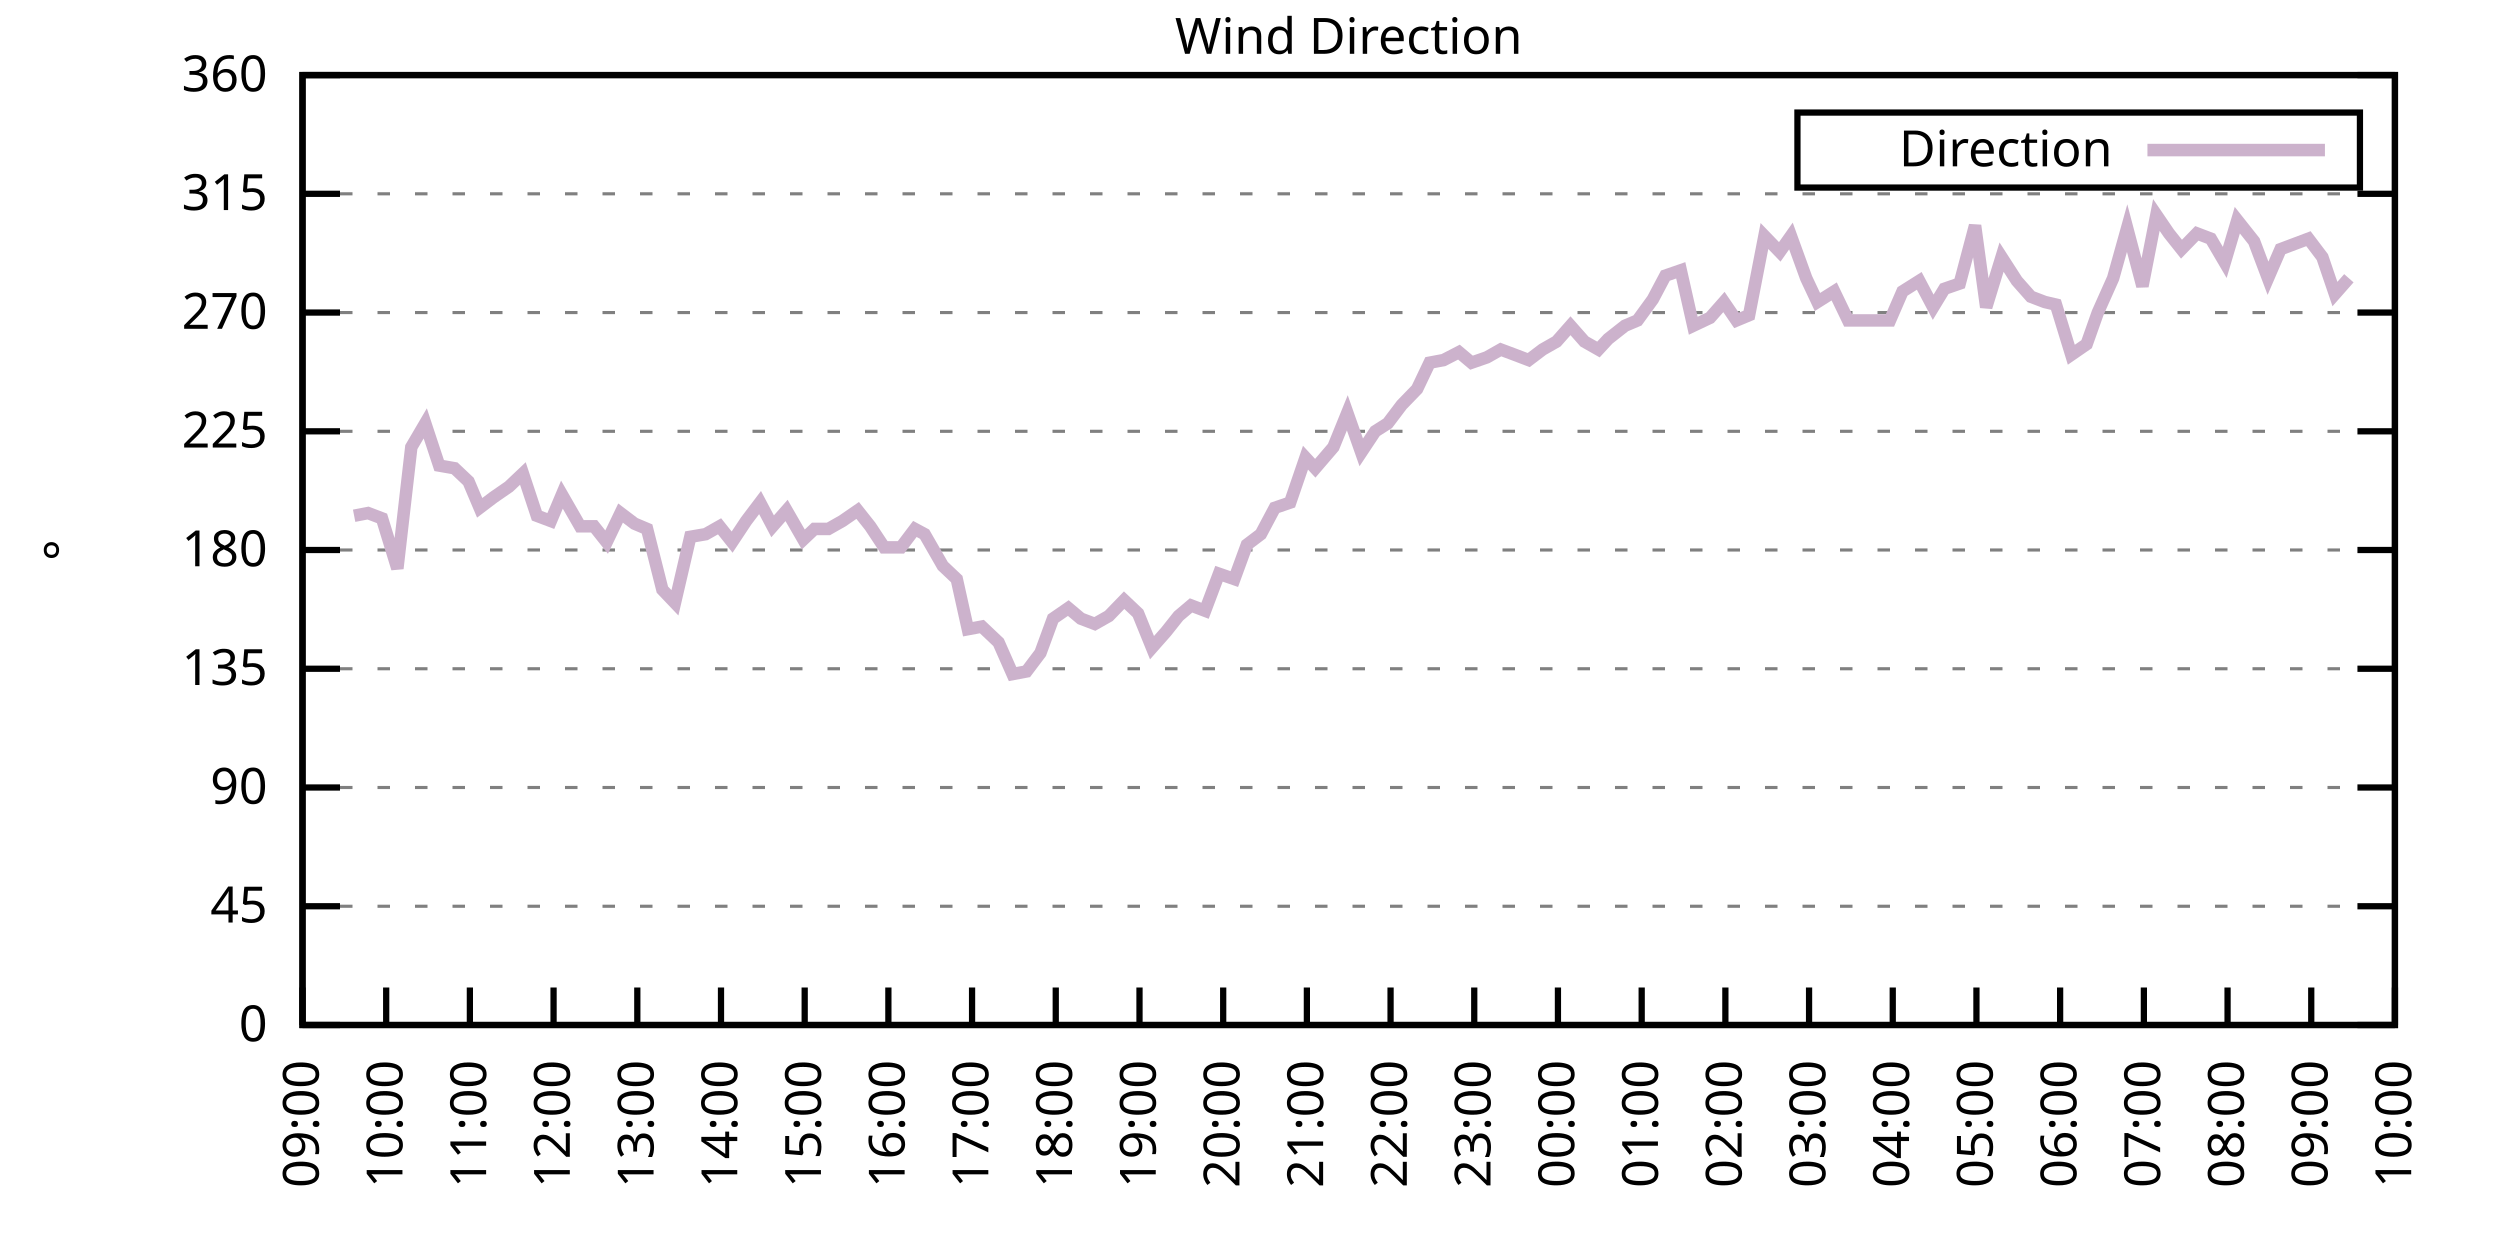
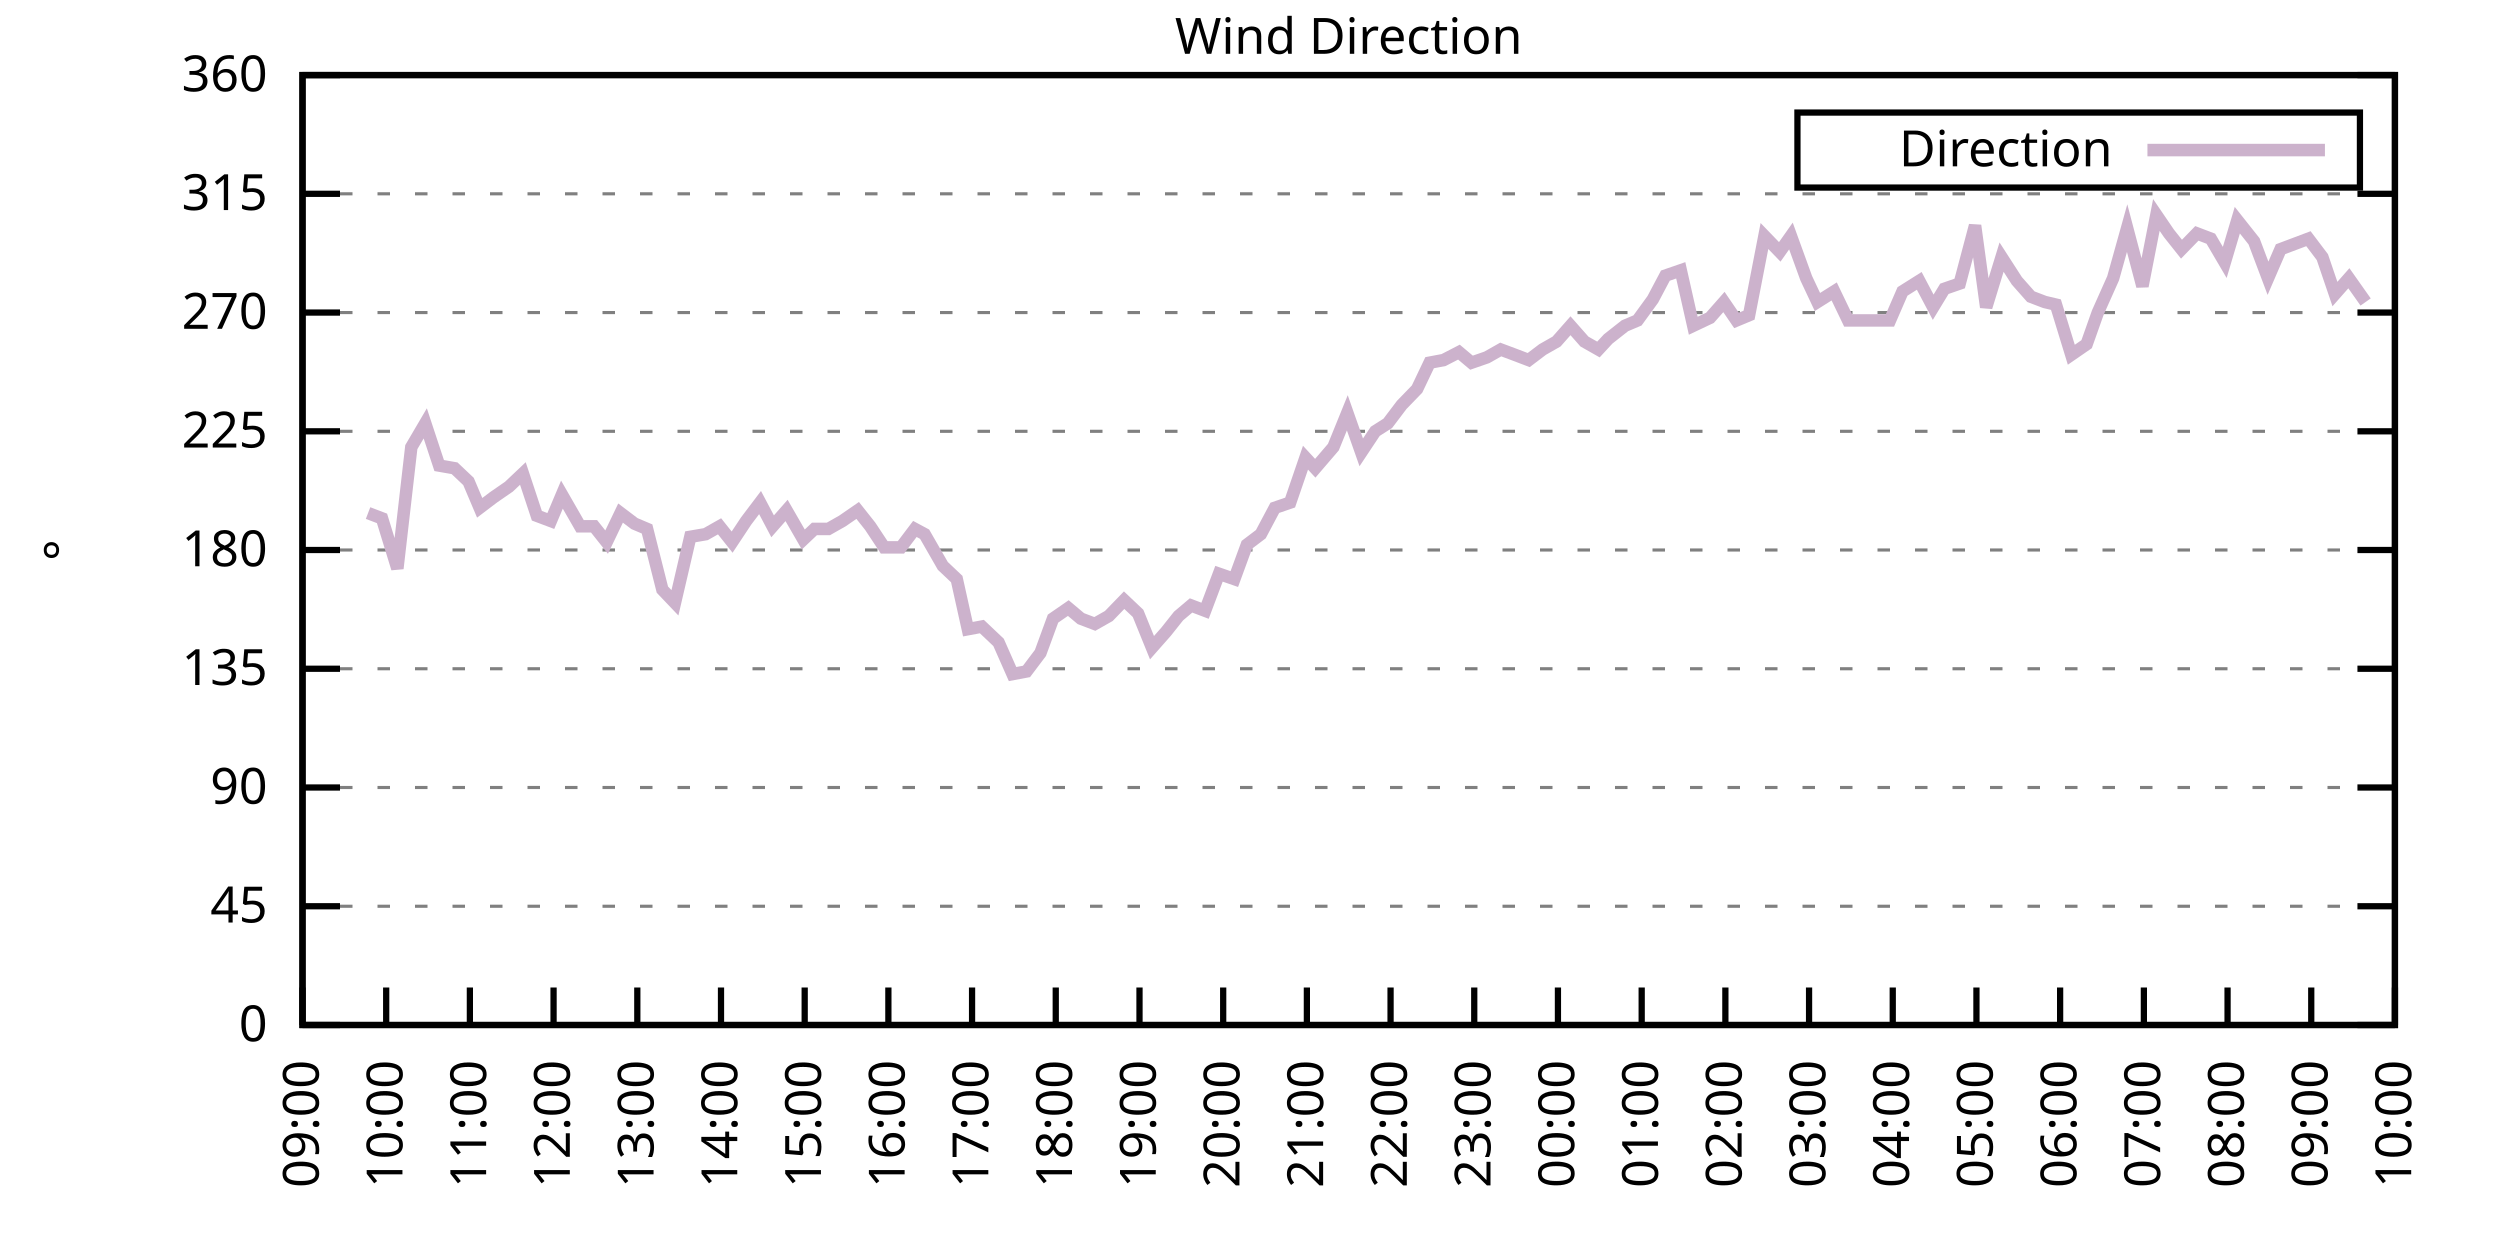
<svg xmlns="http://www.w3.org/2000/svg" xmlns:xlink="http://www.w3.org/1999/xlink" width="400" height="200" viewBox="0 0 400 200">
  <g id="gnuplot_canvas">
    <rect x="0" y="0" width="400" height="200" fill="none" />
    <defs>
      <circle id="gpDot" r="0.5" stroke-width="0.5" stroke="currentColor" />
      <path id="gpPt0" stroke-width="0.333" stroke="currentColor" d="M-1,0 h2 M0,-1 v2" />
      <path id="gpPt1" stroke-width="0.333" stroke="currentColor" d="M-1,-1 L1,1 M1,-1 L-1,1" />
      <path id="gpPt2" stroke-width="0.333" stroke="currentColor" d="M-1,0 L1,0 M0,-1 L0,1 M-1,-1 L1,1 M-1,1 L1,-1" />
      <rect id="gpPt3" stroke-width="0.333" stroke="currentColor" x="-1" y="-1" width="2" height="2" />
      <rect id="gpPt4" stroke-width="0.333" stroke="currentColor" fill="currentColor" x="-1" y="-1" width="2" height="2" />
      <circle id="gpPt5" stroke-width="0.333" stroke="currentColor" cx="0" cy="0" r="1" />
      <use xlink:href="#gpPt5" id="gpPt6" fill="currentColor" stroke="none" />
      <path id="gpPt7" stroke-width="0.333" stroke="currentColor" d="M0,-1.33 L-1.33,0.67 L1.33,0.67 z" />
      <use xlink:href="#gpPt7" id="gpPt8" fill="currentColor" stroke="none" />
      <use xlink:href="#gpPt7" id="gpPt9" stroke="currentColor" transform="rotate(180)" />
      <use xlink:href="#gpPt9" id="gpPt10" fill="currentColor" stroke="none" />
      <use xlink:href="#gpPt3" id="gpPt11" stroke="currentColor" transform="rotate(45)" />
      <use xlink:href="#gpPt11" id="gpPt12" fill="currentColor" stroke="none" />
      <path id="gpPt13" stroke-width="0.333" stroke="currentColor" d="M0,1.330 L1.265,0.411 L0.782,-1.067 L-0.782,-1.076 L-1.265,0.411 z" />
      <use xlink:href="#gpPt13" id="gpPt14" fill="currentColor" stroke="none" />
      <filter id="textbox" filterUnits="objectBoundingBox" x="0" y="0" height="1" width="1">
        <feFlood flood-color="white" flood-opacity="1" result="bgnd" />
        <feComposite in="SourceGraphic" in2="bgnd" operator="atop" />
      </filter>
      <filter id="greybox" filterUnits="objectBoundingBox" x="0" y="0" height="1" width="1">
        <feFlood flood-color="lightgrey" flood-opacity="1" result="grey" />
        <feComposite in="SourceGraphic" in2="grey" operator="atop" />
      </filter>
    </defs>
    <g fill="none" color="white" stroke="currentColor" stroke-width="1.00" stroke-linecap="butt" stroke-linejoin="miter">
</g>
    <g fill="none" color="black" stroke="currentColor" stroke-width="1.00" stroke-linecap="butt" stroke-linejoin="miter">
      <g stroke="none" shape-rendering="crispEdges">
        <polygon fill="rgb(255, 255, 255)" points="48.40,164.00 383.18,164.00 383.18,12.02 48.40,12.02 " />
      </g>
    </g>
    <g fill="none" color="black" stroke="currentColor" stroke-width="1.00" stroke-linecap="butt" stroke-linejoin="miter">
</g>
    <g fill="none" color="black" stroke="black" stroke-width="0.50" stroke-linecap="butt" stroke-linejoin="miter">
</g>
    <g fill="none" color="gray" stroke="currentColor" stroke-width="0.50" stroke-linecap="butt" stroke-linejoin="miter">
      <path stroke="gray" stroke-dasharray="2,4" class="gridline" d="M48.40,164.00 L383.19,164.00  " />
    </g>
    <g fill="none" color="gray" stroke="gray" stroke-width="1.00" stroke-linecap="butt" stroke-linejoin="miter">
</g>
    <g fill="none" color="black" stroke="currentColor" stroke-width="1.00" stroke-linecap="butt" stroke-linejoin="miter">
      <path stroke="black" d="M48.40,164.00 L54.40,164.00 M383.19,164.00 L377.19,164.00  " />
      <g transform="translate(42.80,166.60)" stroke="none" fill="black" font-family="Sans" font-size="8.00" text-anchor="end">
        <text>
          <tspan font-family="Sans"> 0</tspan>
        </text>
      </g>
    </g>
    <g fill="none" color="black" stroke="currentColor" stroke-width="1.00" stroke-linecap="butt" stroke-linejoin="miter">
</g>
    <g fill="none" color="black" stroke="black" stroke-width="0.50" stroke-linecap="butt" stroke-linejoin="miter">
</g>
    <g fill="none" color="gray" stroke="currentColor" stroke-width="0.50" stroke-linecap="butt" stroke-linejoin="miter">
      <path stroke="gray" stroke-dasharray="2,4" class="gridline" d="M48.40,145.00 L383.19,145.00  " />
    </g>
    <g fill="none" color="gray" stroke="gray" stroke-width="1.00" stroke-linecap="butt" stroke-linejoin="miter">
</g>
    <g fill="none" color="black" stroke="currentColor" stroke-width="1.00" stroke-linecap="butt" stroke-linejoin="miter">
      <path stroke="black" d="M48.40,145.00 L54.40,145.00 M383.19,145.00 L377.19,145.00  " />
      <g transform="translate(42.80,147.60)" stroke="none" fill="black" font-family="Sans" font-size="8.00" text-anchor="end">
        <text>
          <tspan font-family="Sans"> 45</tspan>
        </text>
      </g>
    </g>
    <g fill="none" color="black" stroke="currentColor" stroke-width="1.00" stroke-linecap="butt" stroke-linejoin="miter">
</g>
    <g fill="none" color="black" stroke="black" stroke-width="0.50" stroke-linecap="butt" stroke-linejoin="miter">
</g>
    <g fill="none" color="gray" stroke="currentColor" stroke-width="0.50" stroke-linecap="butt" stroke-linejoin="miter">
      <path stroke="gray" stroke-dasharray="2,4" class="gridline" d="M48.40,126.00 L383.19,126.00  " />
    </g>
    <g fill="none" color="gray" stroke="gray" stroke-width="1.00" stroke-linecap="butt" stroke-linejoin="miter">
</g>
    <g fill="none" color="black" stroke="currentColor" stroke-width="1.00" stroke-linecap="butt" stroke-linejoin="miter">
      <path stroke="black" d="M48.40,126.00 L54.40,126.00 M383.19,126.00 L377.19,126.00  " />
      <g transform="translate(42.80,128.60)" stroke="none" fill="black" font-family="Sans" font-size="8.00" text-anchor="end">
        <text>
          <tspan font-family="Sans"> 90</tspan>
        </text>
      </g>
    </g>
    <g fill="none" color="black" stroke="currentColor" stroke-width="1.00" stroke-linecap="butt" stroke-linejoin="miter">
</g>
    <g fill="none" color="black" stroke="black" stroke-width="0.50" stroke-linecap="butt" stroke-linejoin="miter">
</g>
    <g fill="none" color="gray" stroke="currentColor" stroke-width="0.50" stroke-linecap="butt" stroke-linejoin="miter">
      <path stroke="gray" stroke-dasharray="2,4" class="gridline" d="M48.40,107.00 L383.19,107.00  " />
    </g>
    <g fill="none" color="gray" stroke="gray" stroke-width="1.00" stroke-linecap="butt" stroke-linejoin="miter">
</g>
    <g fill="none" color="black" stroke="currentColor" stroke-width="1.00" stroke-linecap="butt" stroke-linejoin="miter">
      <path stroke="black" d="M48.40,107.00 L54.40,107.00 M383.19,107.00 L377.19,107.00  " />
      <g transform="translate(42.80,109.60)" stroke="none" fill="black" font-family="Sans" font-size="8.00" text-anchor="end">
        <text>
          <tspan font-family="Sans"> 135</tspan>
        </text>
      </g>
    </g>
    <g fill="none" color="black" stroke="currentColor" stroke-width="1.00" stroke-linecap="butt" stroke-linejoin="miter">
</g>
    <g fill="none" color="black" stroke="black" stroke-width="0.50" stroke-linecap="butt" stroke-linejoin="miter">
</g>
    <g fill="none" color="gray" stroke="currentColor" stroke-width="0.50" stroke-linecap="butt" stroke-linejoin="miter">
      <path stroke="gray" stroke-dasharray="2,4" class="gridline" d="M48.40,88.00 L383.19,88.00  " />
    </g>
    <g fill="none" color="gray" stroke="gray" stroke-width="1.00" stroke-linecap="butt" stroke-linejoin="miter">
</g>
    <g fill="none" color="black" stroke="currentColor" stroke-width="1.00" stroke-linecap="butt" stroke-linejoin="miter">
      <path stroke="black" d="M48.40,88.00 L54.40,88.00 M383.19,88.00 L377.19,88.00  " />
      <g transform="translate(42.80,90.60)" stroke="none" fill="black" font-family="Sans" font-size="8.00" text-anchor="end">
        <text>
          <tspan font-family="Sans"> 180</tspan>
        </text>
      </g>
    </g>
    <g fill="none" color="black" stroke="currentColor" stroke-width="1.00" stroke-linecap="butt" stroke-linejoin="miter">
</g>
    <g fill="none" color="black" stroke="black" stroke-width="0.50" stroke-linecap="butt" stroke-linejoin="miter">
</g>
    <g fill="none" color="gray" stroke="currentColor" stroke-width="0.50" stroke-linecap="butt" stroke-linejoin="miter">
      <path stroke="gray" stroke-dasharray="2,4" class="gridline" d="M48.40,69.01 L383.19,69.01  " />
    </g>
    <g fill="none" color="gray" stroke="gray" stroke-width="1.00" stroke-linecap="butt" stroke-linejoin="miter">
</g>
    <g fill="none" color="black" stroke="currentColor" stroke-width="1.00" stroke-linecap="butt" stroke-linejoin="miter">
      <path stroke="black" d="M48.40,69.01 L54.40,69.01 M383.19,69.01 L377.19,69.01  " />
      <g transform="translate(42.80,71.61)" stroke="none" fill="black" font-family="Sans" font-size="8.00" text-anchor="end">
        <text>
          <tspan font-family="Sans"> 225</tspan>
        </text>
      </g>
    </g>
    <g fill="none" color="black" stroke="currentColor" stroke-width="1.00" stroke-linecap="butt" stroke-linejoin="miter">
</g>
    <g fill="none" color="black" stroke="black" stroke-width="0.50" stroke-linecap="butt" stroke-linejoin="miter">
</g>
    <g fill="none" color="gray" stroke="currentColor" stroke-width="0.50" stroke-linecap="butt" stroke-linejoin="miter">
      <path stroke="gray" stroke-dasharray="2,4" class="gridline" d="M48.40,50.01 L383.19,50.01  " />
    </g>
    <g fill="none" color="gray" stroke="gray" stroke-width="1.00" stroke-linecap="butt" stroke-linejoin="miter">
</g>
    <g fill="none" color="black" stroke="currentColor" stroke-width="1.00" stroke-linecap="butt" stroke-linejoin="miter">
      <path stroke="black" d="M48.40,50.01 L54.40,50.01 M383.19,50.01 L377.19,50.01  " />
      <g transform="translate(42.80,52.61)" stroke="none" fill="black" font-family="Sans" font-size="8.00" text-anchor="end">
        <text>
          <tspan font-family="Sans"> 270</tspan>
        </text>
      </g>
    </g>
    <g fill="none" color="black" stroke="currentColor" stroke-width="1.00" stroke-linecap="butt" stroke-linejoin="miter">
</g>
    <g fill="none" color="black" stroke="black" stroke-width="0.50" stroke-linecap="butt" stroke-linejoin="miter">
</g>
    <g fill="none" color="gray" stroke="currentColor" stroke-width="0.50" stroke-linecap="butt" stroke-linejoin="miter">
      <path stroke="gray" stroke-dasharray="2,4" class="gridline" d="M48.40,31.01 L383.19,31.01  " />
    </g>
    <g fill="none" color="gray" stroke="gray" stroke-width="1.00" stroke-linecap="butt" stroke-linejoin="miter">
</g>
    <g fill="none" color="black" stroke="currentColor" stroke-width="1.00" stroke-linecap="butt" stroke-linejoin="miter">
      <path stroke="black" d="M48.40,31.01 L54.40,31.01 M383.19,31.01 L377.19,31.01  " />
      <g transform="translate(42.80,33.61)" stroke="none" fill="black" font-family="Sans" font-size="8.00" text-anchor="end">
        <text>
          <tspan font-family="Sans"> 315</tspan>
        </text>
      </g>
    </g>
    <g fill="none" color="black" stroke="currentColor" stroke-width="1.00" stroke-linecap="butt" stroke-linejoin="miter">
</g>
    <g fill="none" color="black" stroke="black" stroke-width="0.50" stroke-linecap="butt" stroke-linejoin="miter">
</g>
    <g fill="none" color="gray" stroke="currentColor" stroke-width="0.50" stroke-linecap="butt" stroke-linejoin="miter">
      <path stroke="gray" stroke-dasharray="2,4" class="gridline" d="M48.40,12.01 L383.19,12.01  " />
    </g>
    <g fill="none" color="gray" stroke="gray" stroke-width="1.00" stroke-linecap="butt" stroke-linejoin="miter">
</g>
    <g fill="none" color="black" stroke="currentColor" stroke-width="1.00" stroke-linecap="butt" stroke-linejoin="miter">
      <path stroke="black" d="M48.40,12.01 L54.40,12.01 M383.19,12.01 L377.19,12.01  " />
      <g transform="translate(42.80,14.61)" stroke="none" fill="black" font-family="Sans" font-size="8.00" text-anchor="end">
        <text>
          <tspan font-family="Sans"> 360</tspan>
        </text>
      </g>
    </g>
    <g fill="none" color="black" stroke="currentColor" stroke-width="1.00" stroke-linecap="butt" stroke-linejoin="miter">
      <path stroke="black" d="M48.40,164.00 L48.40,158.00  " />
      <g transform="translate(51.00,169.60) rotate(270.00)" stroke="none" fill="black" font-family="Sans" font-size="8.00" text-anchor="end">
        <text>
          <tspan font-family="Sans">09:00</tspan>
        </text>
      </g>
    </g>
    <g fill="none" color="black" stroke="currentColor" stroke-width="1.00" stroke-linecap="butt" stroke-linejoin="miter">
      <path stroke="black" d="M61.79,164.00 L61.79,158.00  " />
      <g transform="translate(64.39,169.60) rotate(270.00)" stroke="none" fill="black" font-family="Sans" font-size="8.00" text-anchor="end">
        <text>
          <tspan font-family="Sans">10:00</tspan>
        </text>
      </g>
    </g>
    <g fill="none" color="black" stroke="currentColor" stroke-width="1.00" stroke-linecap="butt" stroke-linejoin="miter">
      <path stroke="black" d="M75.18,164.00 L75.18,158.00  " />
      <g transform="translate(77.78,169.60) rotate(270.00)" stroke="none" fill="black" font-family="Sans" font-size="8.00" text-anchor="end">
        <text>
          <tspan font-family="Sans">11:00</tspan>
        </text>
      </g>
    </g>
    <g fill="none" color="black" stroke="currentColor" stroke-width="1.00" stroke-linecap="butt" stroke-linejoin="miter">
      <path stroke="black" d="M88.57,164.00 L88.57,158.00  " />
      <g transform="translate(91.17,169.60) rotate(270.00)" stroke="none" fill="black" font-family="Sans" font-size="8.00" text-anchor="end">
        <text>
          <tspan font-family="Sans">12:00</tspan>
        </text>
      </g>
    </g>
    <g fill="none" color="black" stroke="currentColor" stroke-width="1.00" stroke-linecap="butt" stroke-linejoin="miter">
      <path stroke="black" d="M101.97,164.00 L101.97,158.00  " />
      <g transform="translate(104.57,169.60) rotate(270.00)" stroke="none" fill="black" font-family="Sans" font-size="8.00" text-anchor="end">
        <text>
          <tspan font-family="Sans">13:00</tspan>
        </text>
      </g>
    </g>
    <g fill="none" color="black" stroke="currentColor" stroke-width="1.00" stroke-linecap="butt" stroke-linejoin="miter">
      <path stroke="black" d="M115.36,164.00 L115.36,158.00  " />
      <g transform="translate(117.96,169.60) rotate(270.00)" stroke="none" fill="black" font-family="Sans" font-size="8.00" text-anchor="end">
        <text>
          <tspan font-family="Sans">14:00</tspan>
        </text>
      </g>
    </g>
    <g fill="none" color="black" stroke="currentColor" stroke-width="1.00" stroke-linecap="butt" stroke-linejoin="miter">
      <path stroke="black" d="M128.75,164.00 L128.75,158.00  " />
      <g transform="translate(131.35,169.60) rotate(270.00)" stroke="none" fill="black" font-family="Sans" font-size="8.00" text-anchor="end">
        <text>
          <tspan font-family="Sans">15:00</tspan>
        </text>
      </g>
    </g>
    <g fill="none" color="black" stroke="currentColor" stroke-width="1.00" stroke-linecap="butt" stroke-linejoin="miter">
      <path stroke="black" d="M142.14,164.00 L142.14,158.00  " />
      <g transform="translate(144.74,169.60) rotate(270.00)" stroke="none" fill="black" font-family="Sans" font-size="8.00" text-anchor="end">
        <text>
          <tspan font-family="Sans">16:00</tspan>
        </text>
      </g>
    </g>
    <g fill="none" color="black" stroke="currentColor" stroke-width="1.00" stroke-linecap="butt" stroke-linejoin="miter">
      <path stroke="black" d="M155.53,164.00 L155.53,158.00  " />
      <g transform="translate(158.13,169.60) rotate(270.00)" stroke="none" fill="black" font-family="Sans" font-size="8.00" text-anchor="end">
        <text>
          <tspan font-family="Sans">17:00</tspan>
        </text>
      </g>
    </g>
    <g fill="none" color="black" stroke="currentColor" stroke-width="1.00" stroke-linecap="butt" stroke-linejoin="miter">
      <path stroke="black" d="M168.92,164.00 L168.92,158.00  " />
      <g transform="translate(171.52,169.60) rotate(270.00)" stroke="none" fill="black" font-family="Sans" font-size="8.00" text-anchor="end">
        <text>
          <tspan font-family="Sans">18:00</tspan>
        </text>
      </g>
    </g>
    <g fill="none" color="black" stroke="currentColor" stroke-width="1.00" stroke-linecap="butt" stroke-linejoin="miter">
      <path stroke="black" d="M182.32,164.00 L182.32,158.00  " />
      <g transform="translate(184.92,169.60) rotate(270.00)" stroke="none" fill="black" font-family="Sans" font-size="8.00" text-anchor="end">
        <text>
          <tspan font-family="Sans">19:00</tspan>
        </text>
      </g>
    </g>
    <g fill="none" color="black" stroke="currentColor" stroke-width="1.00" stroke-linecap="butt" stroke-linejoin="miter">
      <path stroke="black" d="M195.71,164.00 L195.71,158.00  " />
      <g transform="translate(198.31,169.60) rotate(270.00)" stroke="none" fill="black" font-family="Sans" font-size="8.00" text-anchor="end">
        <text>
          <tspan font-family="Sans">20:00</tspan>
        </text>
      </g>
    </g>
    <g fill="none" color="black" stroke="currentColor" stroke-width="1.00" stroke-linecap="butt" stroke-linejoin="miter">
      <path stroke="black" d="M209.10,164.00 L209.10,158.00  " />
      <g transform="translate(211.70,169.60) rotate(270.00)" stroke="none" fill="black" font-family="Sans" font-size="8.00" text-anchor="end">
        <text>
          <tspan font-family="Sans">21:00</tspan>
        </text>
      </g>
    </g>
    <g fill="none" color="black" stroke="currentColor" stroke-width="1.00" stroke-linecap="butt" stroke-linejoin="miter">
      <path stroke="black" d="M222.49,164.00 L222.49,158.00  " />
      <g transform="translate(225.09,169.60) rotate(270.00)" stroke="none" fill="black" font-family="Sans" font-size="8.00" text-anchor="end">
        <text>
          <tspan font-family="Sans">22:00</tspan>
        </text>
      </g>
    </g>
    <g fill="none" color="black" stroke="currentColor" stroke-width="1.00" stroke-linecap="butt" stroke-linejoin="miter">
      <path stroke="black" d="M235.88,164.00 L235.88,158.00  " />
      <g transform="translate(238.48,169.60) rotate(270.00)" stroke="none" fill="black" font-family="Sans" font-size="8.00" text-anchor="end">
        <text>
          <tspan font-family="Sans">23:00</tspan>
        </text>
      </g>
    </g>
    <g fill="none" color="black" stroke="currentColor" stroke-width="1.00" stroke-linecap="butt" stroke-linejoin="miter">
      <path stroke="black" d="M249.27,164.00 L249.27,158.00  " />
      <g transform="translate(251.87,169.60) rotate(270.00)" stroke="none" fill="black" font-family="Sans" font-size="8.00" text-anchor="end">
        <text>
          <tspan font-family="Sans">00:00</tspan>
        </text>
      </g>
    </g>
    <g fill="none" color="black" stroke="currentColor" stroke-width="1.00" stroke-linecap="butt" stroke-linejoin="miter">
      <path stroke="black" d="M262.67,164.00 L262.67,158.00  " />
      <g transform="translate(265.27,169.60) rotate(270.00)" stroke="none" fill="black" font-family="Sans" font-size="8.00" text-anchor="end">
        <text>
          <tspan font-family="Sans">01:00</tspan>
        </text>
      </g>
    </g>
    <g fill="none" color="black" stroke="currentColor" stroke-width="1.00" stroke-linecap="butt" stroke-linejoin="miter">
      <path stroke="black" d="M276.06,164.00 L276.06,158.00  " />
      <g transform="translate(278.66,169.60) rotate(270.00)" stroke="none" fill="black" font-family="Sans" font-size="8.00" text-anchor="end">
        <text>
          <tspan font-family="Sans">02:00</tspan>
        </text>
      </g>
    </g>
    <g fill="none" color="black" stroke="currentColor" stroke-width="1.00" stroke-linecap="butt" stroke-linejoin="miter">
      <path stroke="black" d="M289.45,164.00 L289.45,158.00  " />
      <g transform="translate(292.05,169.60) rotate(270.00)" stroke="none" fill="black" font-family="Sans" font-size="8.00" text-anchor="end">
        <text>
          <tspan font-family="Sans">03:00</tspan>
        </text>
      </g>
    </g>
    <g fill="none" color="black" stroke="currentColor" stroke-width="1.00" stroke-linecap="butt" stroke-linejoin="miter">
      <path stroke="black" d="M302.84,164.00 L302.84,158.00  " />
      <g transform="translate(305.44,169.60) rotate(270.00)" stroke="none" fill="black" font-family="Sans" font-size="8.00" text-anchor="end">
        <text>
          <tspan font-family="Sans">04:00</tspan>
        </text>
      </g>
    </g>
    <g fill="none" color="black" stroke="currentColor" stroke-width="1.00" stroke-linecap="butt" stroke-linejoin="miter">
      <path stroke="black" d="M316.23,164.00 L316.23,158.00  " />
      <g transform="translate(318.83,169.60) rotate(270.00)" stroke="none" fill="black" font-family="Sans" font-size="8.00" text-anchor="end">
        <text>
          <tspan font-family="Sans">05:00</tspan>
        </text>
      </g>
    </g>
    <g fill="none" color="black" stroke="currentColor" stroke-width="1.00" stroke-linecap="butt" stroke-linejoin="miter">
      <path stroke="black" d="M329.62,164.00 L329.62,158.00  " />
      <g transform="translate(332.22,169.60) rotate(270.00)" stroke="none" fill="black" font-family="Sans" font-size="8.00" text-anchor="end">
        <text>
          <tspan font-family="Sans">06:00</tspan>
        </text>
      </g>
    </g>
    <g fill="none" color="black" stroke="currentColor" stroke-width="1.00" stroke-linecap="butt" stroke-linejoin="miter">
      <path stroke="black" d="M343.02,164.00 L343.02,158.00  " />
      <g transform="translate(345.62,169.60) rotate(270.00)" stroke="none" fill="black" font-family="Sans" font-size="8.00" text-anchor="end">
        <text>
          <tspan font-family="Sans">07:00</tspan>
        </text>
      </g>
    </g>
    <g fill="none" color="black" stroke="currentColor" stroke-width="1.00" stroke-linecap="butt" stroke-linejoin="miter">
      <path stroke="black" d="M356.41,164.00 L356.41,158.00  " />
      <g transform="translate(359.01,169.60) rotate(270.00)" stroke="none" fill="black" font-family="Sans" font-size="8.00" text-anchor="end">
        <text>
          <tspan font-family="Sans">08:00</tspan>
        </text>
      </g>
    </g>
    <g fill="none" color="black" stroke="currentColor" stroke-width="1.00" stroke-linecap="butt" stroke-linejoin="miter">
      <path stroke="black" d="M369.80,164.00 L369.80,158.00  " />
      <g transform="translate(372.40,169.60) rotate(270.00)" stroke="none" fill="black" font-family="Sans" font-size="8.00" text-anchor="end">
        <text>
          <tspan font-family="Sans">09:00</tspan>
        </text>
      </g>
    </g>
    <g fill="none" color="black" stroke="currentColor" stroke-width="1.00" stroke-linecap="butt" stroke-linejoin="miter">
      <path stroke="black" d="M383.19,164.00 L383.19,158.00  " />
      <g transform="translate(385.79,169.60) rotate(270.00)" stroke="none" fill="black" font-family="Sans" font-size="8.00" text-anchor="end">
        <text>
          <tspan font-family="Sans">10:00</tspan>
        </text>
      </g>
    </g>
    <g fill="none" color="black" stroke="currentColor" stroke-width="1.00" stroke-linecap="butt" stroke-linejoin="miter">
</g>
    <g fill="none" color="black" stroke="currentColor" stroke-width="1.00" stroke-linecap="butt" stroke-linejoin="miter">
      <path stroke="black" d="M48.40,12.01 L48.40,164.00 L383.19,164.00 L383.19,12.01 L48.40,12.01 Z  " />
    </g>
    <g fill="none" color="black" stroke="currentColor" stroke-width="1.00" stroke-linecap="butt" stroke-linejoin="miter">
</g>
    <g fill="none" color="black" stroke="currentColor" stroke-width="1.00" stroke-linecap="butt" stroke-linejoin="miter">
      <path stroke="black" d="M287.59,30.01 L287.59,18.01 L377.59,18.01 L377.59,30.01 L287.59,30.01 Z  " />
    </g>
    <g id="Wind_direction_plot_1">
      <g fill="none" color="white" stroke="black" stroke-width="2.00" stroke-linecap="butt" stroke-linejoin="miter">
</g>
      <g fill="none" color="black" stroke="currentColor" stroke-width="2.00" stroke-linecap="butt" stroke-linejoin="miter">
        <g transform="translate(337.99,26.61)" stroke="none" fill="black" font-family="Sans" font-size="8.00" text-anchor="end">
          <text>
            <tspan font-family="Sans">Direction</tspan>
          </text>
        </g>
      </g>
      <g fill="none" color="black" stroke="currentColor" stroke-width="2.00" stroke-linecap="butt" stroke-linejoin="miter">
-         <path stroke="rgb(204, 178, 204)" d="M343.59,24.01 L371.99,24.01 M56.66,82.52 L58.89,82.09 L61.12,82.94 L63.58,90.96 L65.81,71.54 L68.04,67.74   L70.27,74.49 L72.73,74.92 L74.96,77.03 L76.75,81.25 L78.98,79.56 L81.43,77.87 L83.66,75.76 L85.90,82.52   L88.13,83.36 L89.91,79.14 L92.82,84.21 L95.05,84.21 L97.06,86.74 L99.29,82.09 L101.52,83.78 L103.53,84.63   L105.98,94.34 L107.99,96.45 L110.45,85.89 L112.90,85.47 L115.13,84.21 L117.14,86.74 L119.38,83.36 L121.61,80.41   L123.62,84.21 L125.85,81.67 L128.53,86.32 L130.31,84.63 L132.54,84.63 L134.78,83.36 L137.23,81.67 L139.24,84.21   L141.47,87.58 L144.15,87.58 L146.38,84.63 L147.94,85.47 L150.85,90.54 L153.08,92.65 L154.86,100.67 L157.10,100.25   L159.77,102.78 L162.01,107.85 L164.24,107.43 L166.47,104.47 L168.48,98.98 L170.93,97.29 L172.94,98.98 L175.17,99.83   L177.41,98.56 L179.86,96.03 L182.09,98.14 L184.32,103.63 L186.56,101.09 L188.57,98.56 L190.57,96.87 L192.81,97.72   L195.04,91.80 L197.49,92.65 L199.50,87.16 L201.73,85.47 L203.97,81.25 L206.42,80.41 L208.88,73.23 L210.44,74.92   L213.34,71.54 L215.57,66.05 L217.80,72.38 L220.04,69.01 L222.04,67.74 L224.28,64.78 L226.73,62.25 L228.74,58.03   L230.97,57.61 L233.43,56.34 L235.44,58.03 L237.89,57.18 L240.12,55.92 L242.36,56.76 L244.59,57.61 L246.82,55.92   L249.05,54.65 L251.28,52.12 L253.51,54.65 L255.75,55.92 L257.31,54.23 L259.99,52.12 L262.00,51.27 L264.45,47.90   L266.46,44.10 L268.92,43.25 L270.92,52.12 L273.60,50.85 L275.83,48.32 L277.84,51.27 L279.85,50.43 L282.31,37.76   L284.76,40.30 L286.55,37.76 L289.00,44.52 L290.79,48.32 L293.47,46.63 L295.70,51.27 L297.71,51.27 L300.39,51.27   L302.39,51.27 L304.40,46.63 L307.08,44.94 L309.31,49.16 L311.10,46.21 L313.55,45.36 L316.01,36.08 L317.79,49.16   L320.25,41.14 L322.70,44.94 L324.94,47.47 L327.17,48.32 L328.95,48.74 L331.41,56.76 L333.86,55.07 L335.65,50.01   L338.10,44.52 L340.34,36.50 L342.79,45.79 L345.02,34.39 L347.03,37.34 L349.04,39.87 L351.50,37.34 L353.73,38.19   L355.96,41.99 L357.97,35.23 L360.65,38.61 L362.88,44.52 L364.89,39.87 L367.12,39.03 L369.35,38.19 L371.58,41.14   L373.59,47.05 L375.82,44.52  " />
+         <path stroke="rgb(204, 178, 204)" d="M343.59,24.01 L371.99,24.01 M58.89,82.09 L61.12,82.94 L63.58,90.96 L65.81,71.54 L68.04,67.74 L70.27,74.49   L72.73,74.92 L74.96,77.03 L76.75,81.25 L78.98,79.56 L81.43,77.87 L83.66,75.76 L85.90,82.52 L88.13,83.36   L89.91,79.14 L92.82,84.21 L95.05,84.21 L97.06,86.74 L99.29,82.09 L101.52,83.78 L103.53,84.63 L105.98,94.34   L107.99,96.45 L110.45,85.89 L112.90,85.47 L115.13,84.21 L117.14,86.74 L119.38,83.36 L121.61,80.41 L123.62,84.21   L125.85,81.67 L128.53,86.32 L130.31,84.63 L132.54,84.63 L134.78,83.36 L137.23,81.67 L139.24,84.21 L141.47,87.58   L144.15,87.58 L146.38,84.63 L147.94,85.47 L150.85,90.54 L153.08,92.65 L154.86,100.67 L157.10,100.25 L159.77,102.78   L162.01,107.85 L164.24,107.43 L166.47,104.47 L168.48,98.98 L170.93,97.29 L172.94,98.98 L175.17,99.83 L177.41,98.56   L179.86,96.03 L182.09,98.14 L184.32,103.63 L186.56,101.09 L188.57,98.56 L190.57,96.87 L192.81,97.72 L195.04,91.80   L197.49,92.65 L199.50,87.16 L201.73,85.47 L203.97,81.25 L206.42,80.41 L208.88,73.23 L210.44,74.92 L213.34,71.54   L215.57,66.05 L217.80,72.38 L220.04,69.01 L222.04,67.74 L224.28,64.78 L226.73,62.25 L228.74,58.03 L230.97,57.61   L233.43,56.34 L235.44,58.03 L237.89,57.18 L240.12,55.92 L242.36,56.76 L244.59,57.61 L246.82,55.92 L249.05,54.65   L251.28,52.12 L253.51,54.65 L255.75,55.92 L257.31,54.23 L259.99,52.12 L262.00,51.27 L264.45,47.90 L266.46,44.10   L268.92,43.25 L270.92,52.12 L273.60,50.85 L275.83,48.32 L277.84,51.27 L279.85,50.43 L282.31,37.76 L284.76,40.30   L286.55,37.76 L289.00,44.52 L290.79,48.32 L293.47,46.63 L295.70,51.27 L297.71,51.27 L300.39,51.27 L302.39,51.27   L304.40,46.63 L307.08,44.94 L309.31,49.16 L311.10,46.21 L313.55,45.36 L316.01,36.08 L317.79,49.16 L320.25,41.14   L322.70,44.94 L324.94,47.47 L327.17,48.32 L328.95,48.74 L331.41,56.76 L333.86,55.07 L335.65,50.01 L338.10,44.52   L340.34,36.50 L342.79,45.79 L345.02,34.39 L347.03,37.34 L349.04,39.87 L351.50,37.34 L353.73,38.19 L355.96,41.99   L357.97,35.23 L360.65,38.61 L362.88,44.52 L364.89,39.87 L367.12,39.03 L369.35,38.19 L371.58,41.14 L373.59,47.05   L375.82,44.52 L378.50,48.32  " />
      </g>
    </g>
    <g fill="none" color="black" stroke="currentColor" stroke-width="2.00" stroke-linecap="butt" stroke-linejoin="miter">
</g>
    <g fill="none" color="black" stroke="black" stroke-width="1.00" stroke-linecap="butt" stroke-linejoin="miter">
</g>
    <g fill="none" color="black" stroke="currentColor" stroke-width="1.00" stroke-linecap="butt" stroke-linejoin="miter">
      <path stroke="black" d="M48.40,12.01 L48.40,164.00 L383.19,164.00 L383.19,12.01 L48.40,12.01 Z  " />
      <g transform="translate(12.80,88.01) rotate(270.00)" stroke="none" fill="black" font-family="Sans" font-size="8.00" text-anchor="middle">
        <text>
          <tspan font-family="Sans">°</tspan>
        </text>
      </g>
    </g>
    <g fill="none" color="black" stroke="currentColor" stroke-width="1.00" stroke-linecap="butt" stroke-linejoin="miter">
</g>
    <g fill="none" color="black" stroke="currentColor" stroke-width="1.00" stroke-linecap="butt" stroke-linejoin="miter">
      <g transform="translate(215.79,8.61)" stroke="none" fill="black" font-family="Sans" font-size="8.00" text-anchor="middle">
        <text>
          <tspan font-family="Sans">Wind Direction</tspan>
        </text>
      </g>
    </g>
    <g fill="none" color="black" stroke="currentColor" stroke-width="1.00" stroke-linecap="butt" stroke-linejoin="miter">
</g>
  </g>
</svg>
